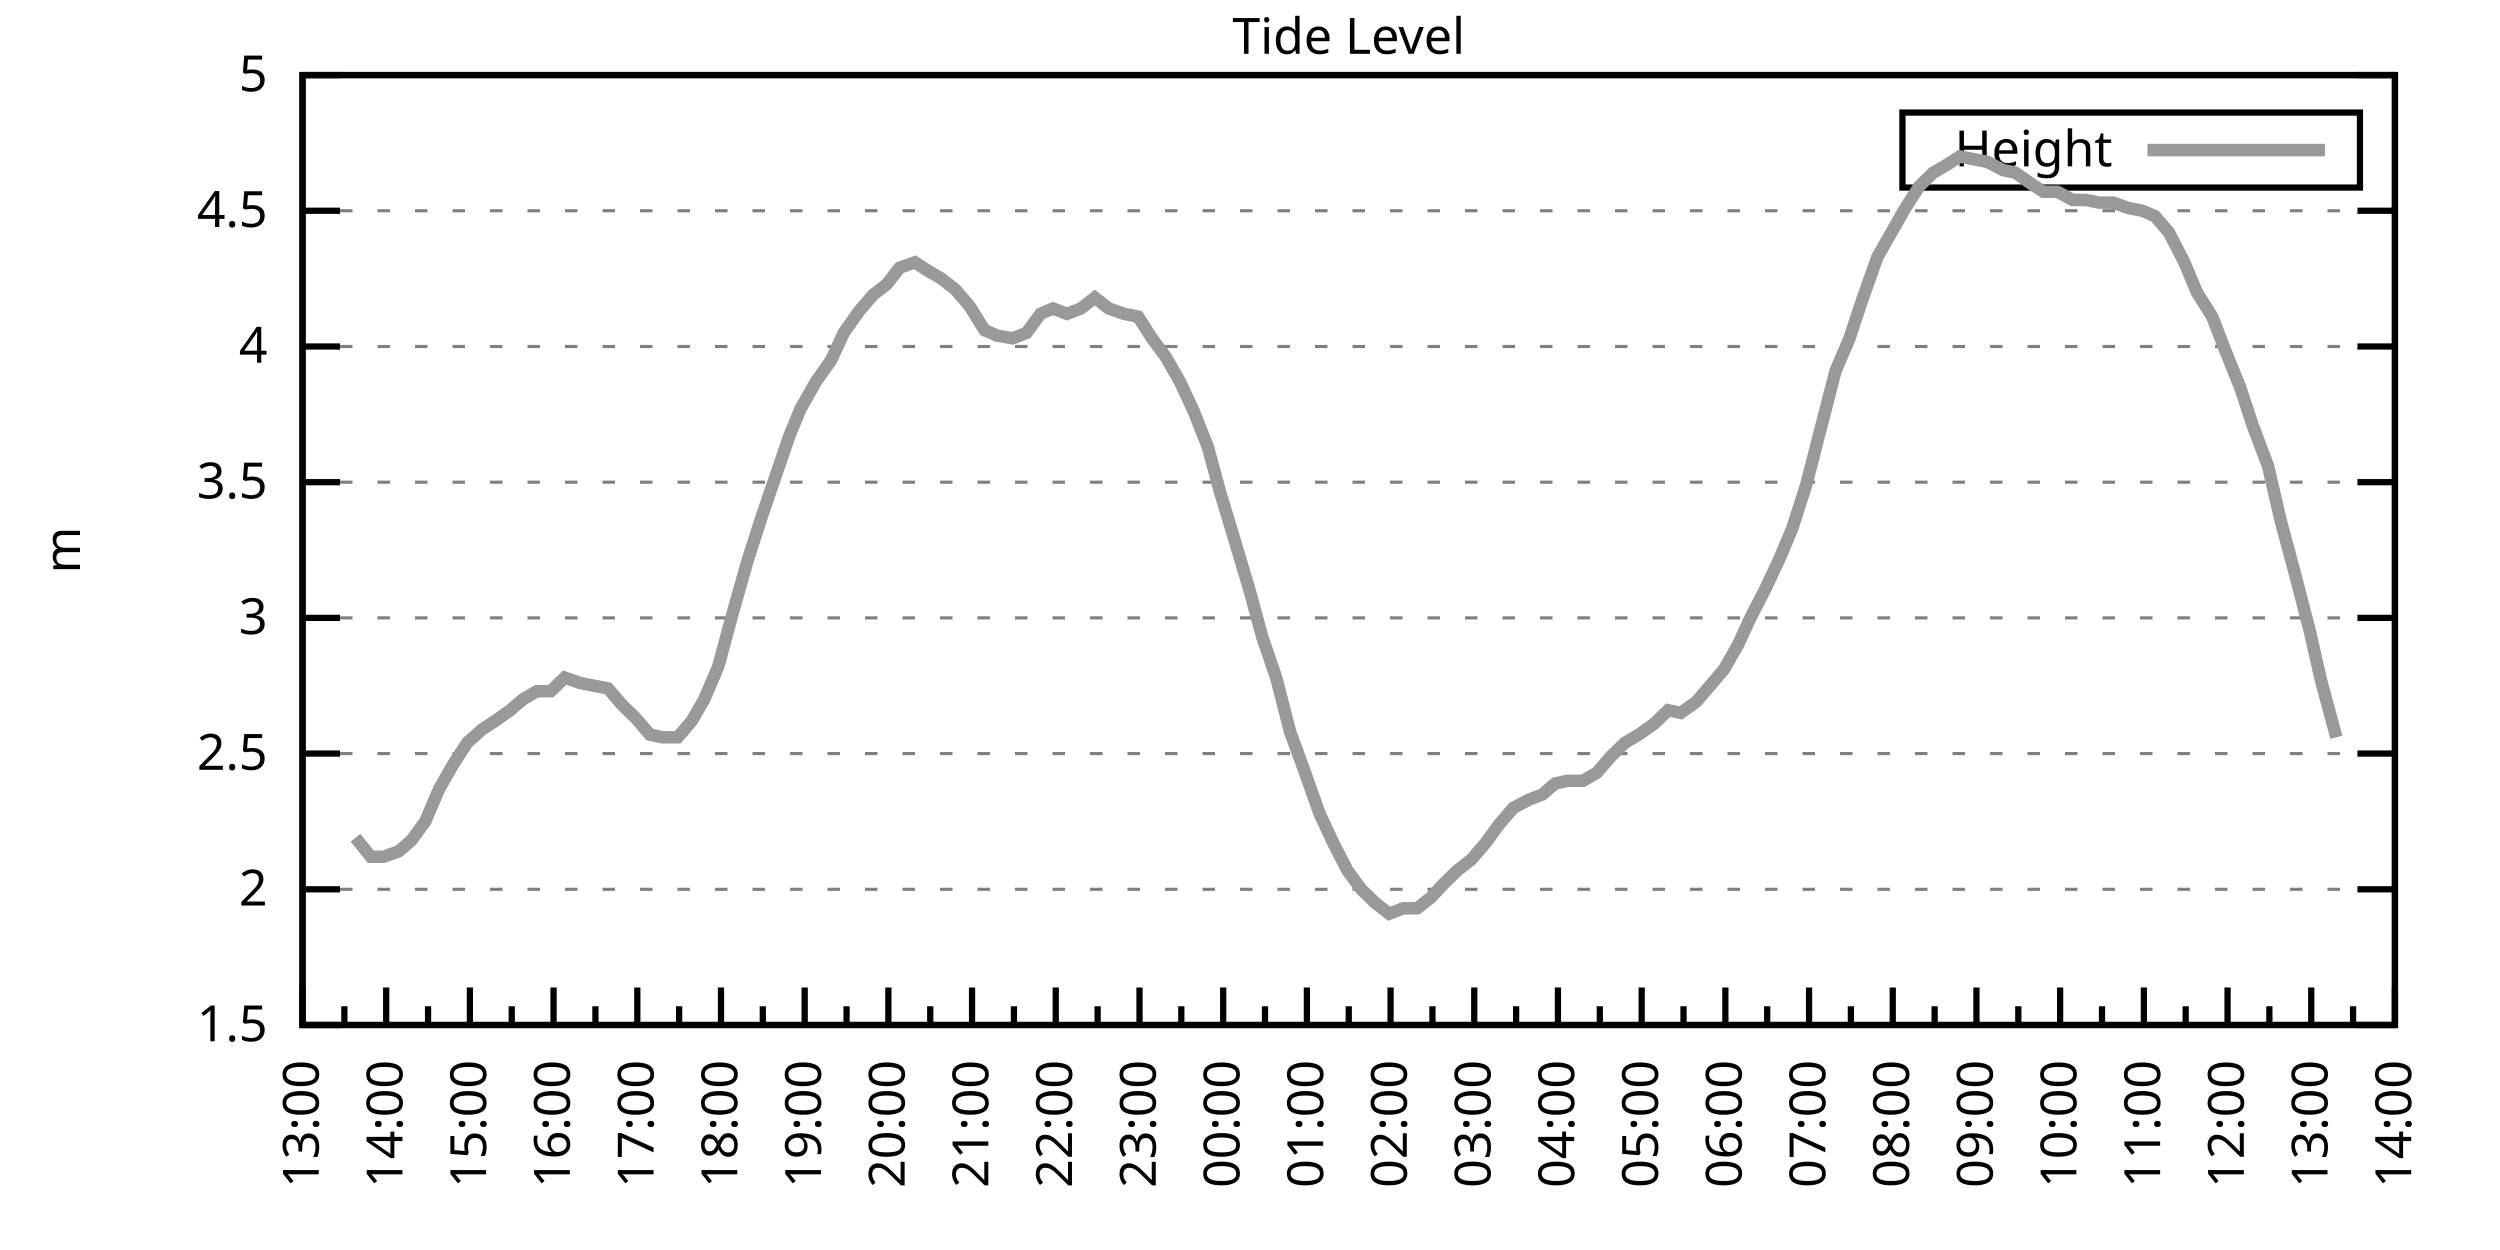
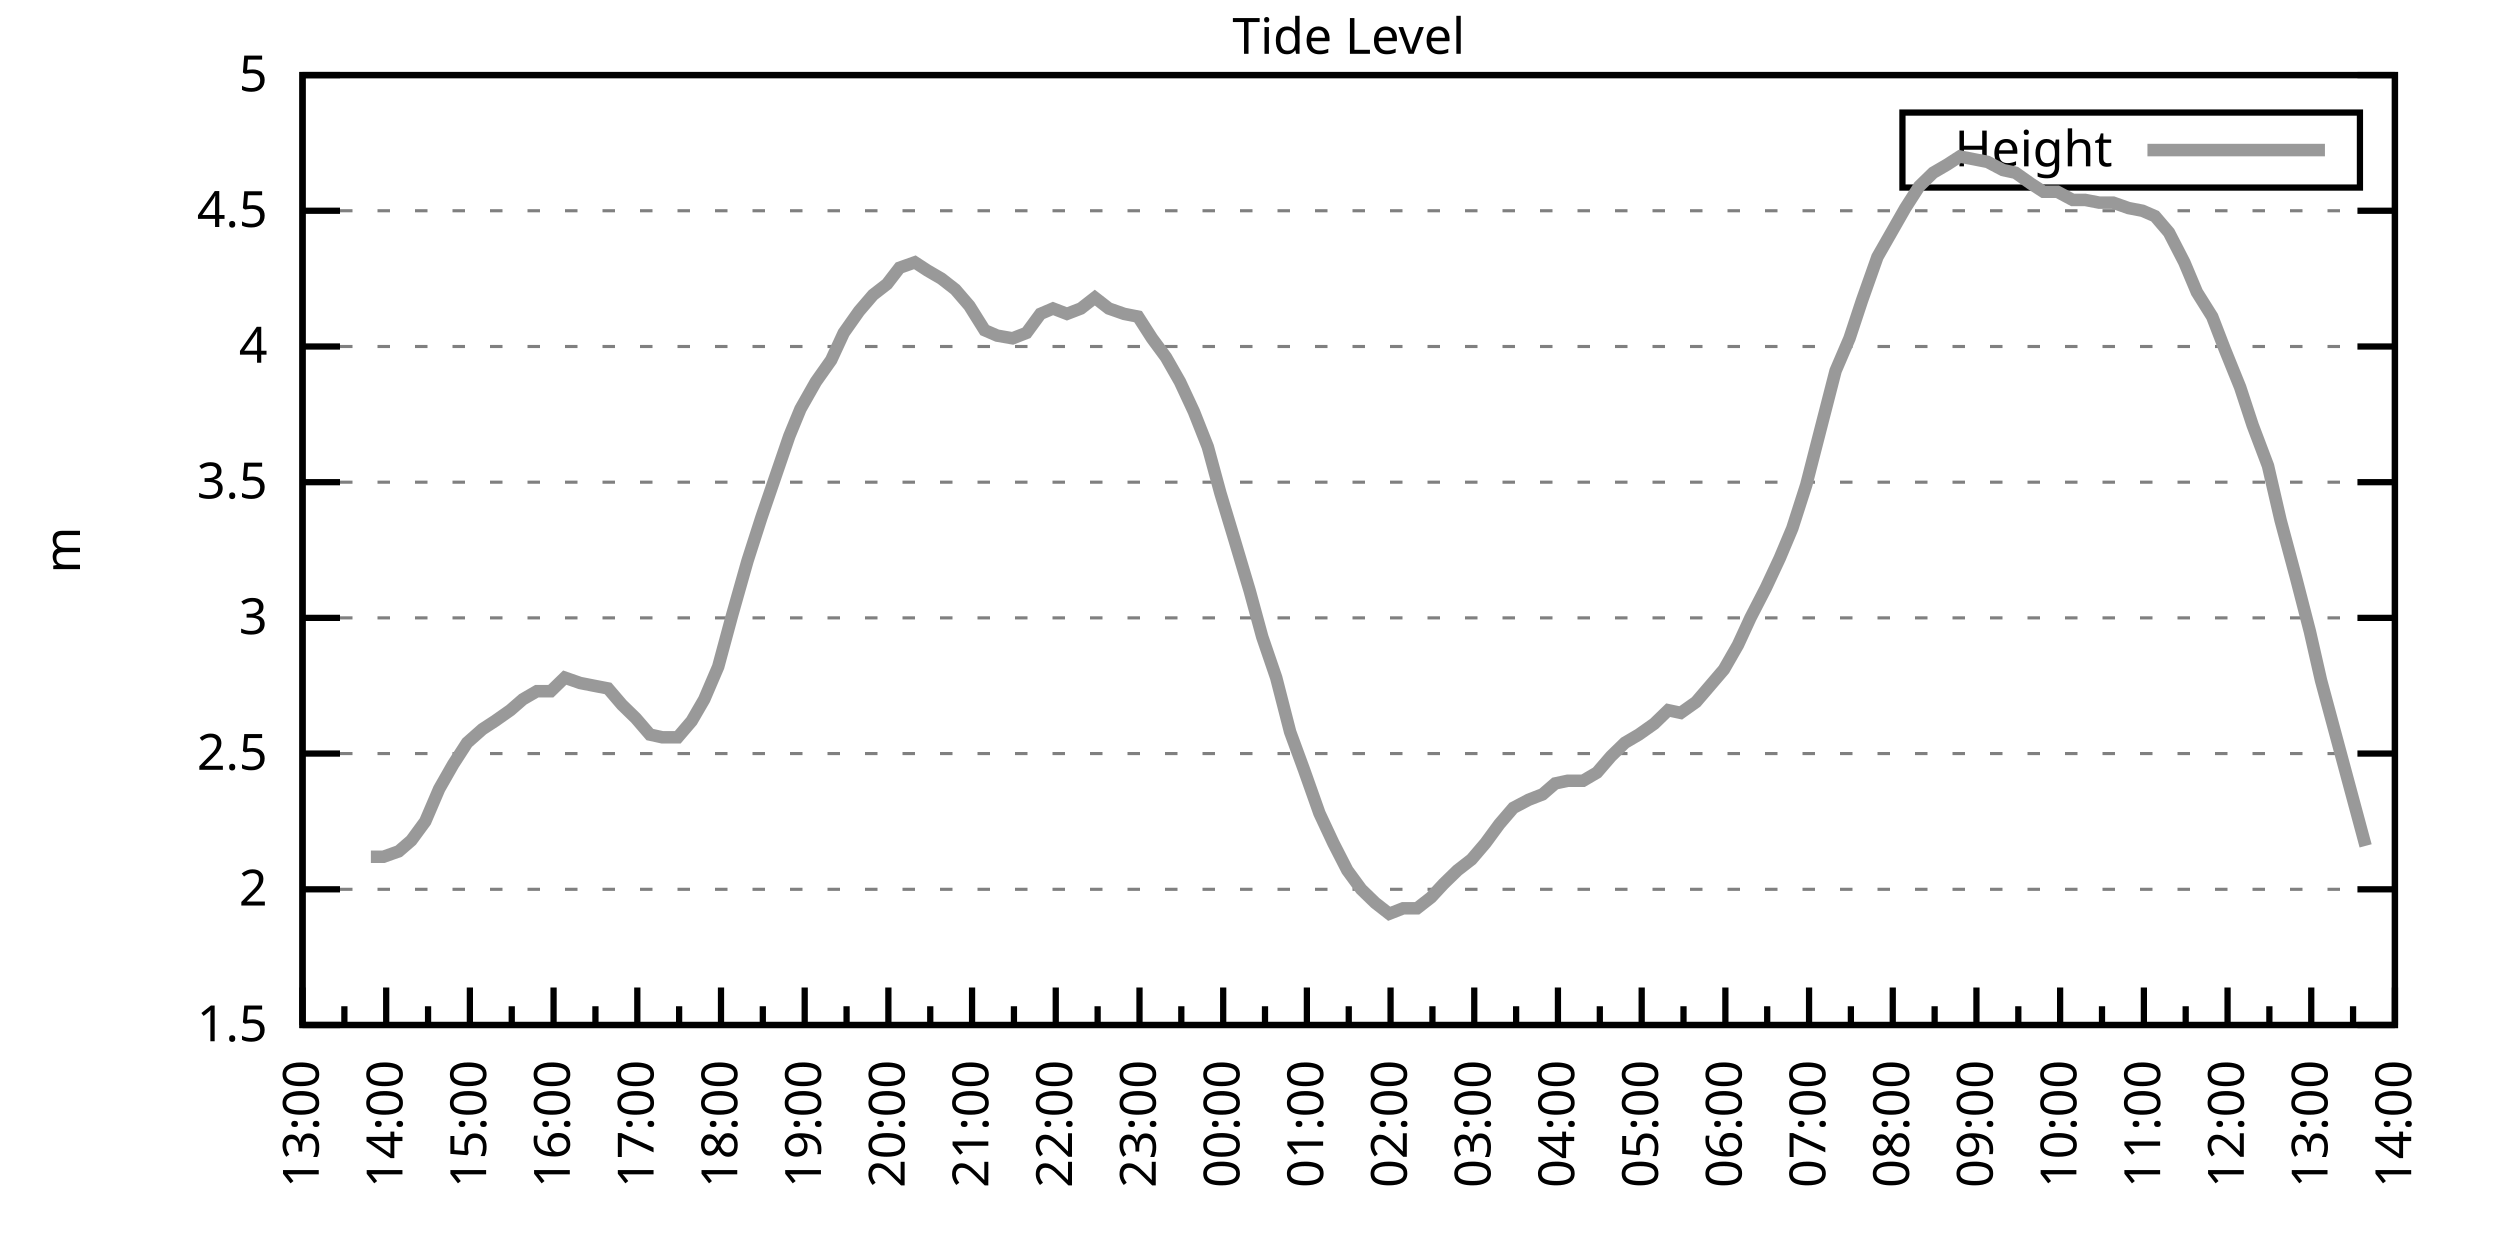
<svg xmlns="http://www.w3.org/2000/svg" xmlns:xlink="http://www.w3.org/1999/xlink" width="400" height="200" viewBox="0 0 400 200">
  <g id="gnuplot_canvas">
    <rect x="0" y="0" width="400" height="200" fill="none" />
    <defs>
      <circle id="gpDot" r="0.5" stroke-width="0.5" stroke="currentColor" />
      <path id="gpPt0" stroke-width="0.333" stroke="currentColor" d="M-1,0 h2 M0,-1 v2" />
      <path id="gpPt1" stroke-width="0.333" stroke="currentColor" d="M-1,-1 L1,1 M1,-1 L-1,1" />
      <path id="gpPt2" stroke-width="0.333" stroke="currentColor" d="M-1,0 L1,0 M0,-1 L0,1 M-1,-1 L1,1 M-1,1 L1,-1" />
      <rect id="gpPt3" stroke-width="0.333" stroke="currentColor" x="-1" y="-1" width="2" height="2" />
      <rect id="gpPt4" stroke-width="0.333" stroke="currentColor" fill="currentColor" x="-1" y="-1" width="2" height="2" />
      <circle id="gpPt5" stroke-width="0.333" stroke="currentColor" cx="0" cy="0" r="1" />
      <use xlink:href="#gpPt5" id="gpPt6" fill="currentColor" stroke="none" />
      <path id="gpPt7" stroke-width="0.333" stroke="currentColor" d="M0,-1.33 L-1.33,0.67 L1.33,0.67 z" />
      <use xlink:href="#gpPt7" id="gpPt8" fill="currentColor" stroke="none" />
      <use xlink:href="#gpPt7" id="gpPt9" stroke="currentColor" transform="rotate(180)" />
      <use xlink:href="#gpPt9" id="gpPt10" fill="currentColor" stroke="none" />
      <use xlink:href="#gpPt3" id="gpPt11" stroke="currentColor" transform="rotate(45)" />
      <use xlink:href="#gpPt11" id="gpPt12" fill="currentColor" stroke="none" />
      <path id="gpPt13" stroke-width="0.333" stroke="currentColor" d="M0,1.330 L1.265,0.411 L0.782,-1.067 L-0.782,-1.076 L-1.265,0.411 z" />
      <use xlink:href="#gpPt13" id="gpPt14" fill="currentColor" stroke="none" />
      <filter id="textbox" filterUnits="objectBoundingBox" x="0" y="0" height="1" width="1">
        <feFlood flood-color="white" flood-opacity="1" result="bgnd" />
        <feComposite in="SourceGraphic" in2="bgnd" operator="atop" />
      </filter>
      <filter id="greybox" filterUnits="objectBoundingBox" x="0" y="0" height="1" width="1">
        <feFlood flood-color="lightgrey" flood-opacity="1" result="grey" />
        <feComposite in="SourceGraphic" in2="grey" operator="atop" />
      </filter>
    </defs>
    <g fill="none" color="white" stroke="currentColor" stroke-width="1.00" stroke-linecap="butt" stroke-linejoin="miter">
</g>
    <g fill="none" color="black" stroke="currentColor" stroke-width="1.00" stroke-linecap="butt" stroke-linejoin="miter">
      <g stroke="none" shape-rendering="crispEdges">
        <polygon fill="rgb(255, 255, 255)" points="48.40,164.00 383.18,164.00 383.18,12.02 48.40,12.02 " />
      </g>
    </g>
    <g fill="none" color="black" stroke="currentColor" stroke-width="1.00" stroke-linecap="butt" stroke-linejoin="miter">
</g>
    <g fill="none" color="black" stroke="black" stroke-width="0.50" stroke-linecap="butt" stroke-linejoin="miter">
</g>
    <g fill="none" color="gray" stroke="currentColor" stroke-width="0.50" stroke-linecap="butt" stroke-linejoin="miter">
      <path stroke="gray" stroke-dasharray="2,4" class="gridline" d="M48.40,164.00 L383.19,164.00  " />
    </g>
    <g fill="none" color="gray" stroke="gray" stroke-width="1.00" stroke-linecap="butt" stroke-linejoin="miter">
</g>
    <g fill="none" color="black" stroke="currentColor" stroke-width="1.00" stroke-linecap="butt" stroke-linejoin="miter">
      <path stroke="black" d="M48.40,164.00 L54.40,164.00 M383.19,164.00 L377.19,164.00  " />
      <g transform="translate(42.80,166.60)" stroke="none" fill="black" font-family="Sans" font-size="8.00" text-anchor="end">
        <text>
          <tspan font-family="Sans"> 1.5</tspan>
        </text>
      </g>
    </g>
    <g fill="none" color="black" stroke="currentColor" stroke-width="1.00" stroke-linecap="butt" stroke-linejoin="miter">
</g>
    <g fill="none" color="black" stroke="black" stroke-width="0.50" stroke-linecap="butt" stroke-linejoin="miter">
</g>
    <g fill="none" color="gray" stroke="currentColor" stroke-width="0.50" stroke-linecap="butt" stroke-linejoin="miter">
      <path stroke="gray" stroke-dasharray="2,4" class="gridline" d="M48.40,142.29 L383.19,142.29  " />
    </g>
    <g fill="none" color="gray" stroke="gray" stroke-width="1.00" stroke-linecap="butt" stroke-linejoin="miter">
</g>
    <g fill="none" color="black" stroke="currentColor" stroke-width="1.00" stroke-linecap="butt" stroke-linejoin="miter">
      <path stroke="black" d="M48.40,142.29 L54.40,142.29 M383.19,142.29 L377.19,142.29  " />
      <g transform="translate(42.80,144.89)" stroke="none" fill="black" font-family="Sans" font-size="8.00" text-anchor="end">
        <text>
          <tspan font-family="Sans"> 2</tspan>
        </text>
      </g>
    </g>
    <g fill="none" color="black" stroke="currentColor" stroke-width="1.00" stroke-linecap="butt" stroke-linejoin="miter">
</g>
    <g fill="none" color="black" stroke="black" stroke-width="0.50" stroke-linecap="butt" stroke-linejoin="miter">
</g>
    <g fill="none" color="gray" stroke="currentColor" stroke-width="0.50" stroke-linecap="butt" stroke-linejoin="miter">
      <path stroke="gray" stroke-dasharray="2,4" class="gridline" d="M48.40,120.57 L383.19,120.57  " />
    </g>
    <g fill="none" color="gray" stroke="gray" stroke-width="1.00" stroke-linecap="butt" stroke-linejoin="miter">
</g>
    <g fill="none" color="black" stroke="currentColor" stroke-width="1.00" stroke-linecap="butt" stroke-linejoin="miter">
      <path stroke="black" d="M48.40,120.57 L54.40,120.57 M383.19,120.57 L377.19,120.57  " />
      <g transform="translate(42.80,123.17)" stroke="none" fill="black" font-family="Sans" font-size="8.00" text-anchor="end">
        <text>
          <tspan font-family="Sans"> 2.5</tspan>
        </text>
      </g>
    </g>
    <g fill="none" color="black" stroke="currentColor" stroke-width="1.00" stroke-linecap="butt" stroke-linejoin="miter">
</g>
    <g fill="none" color="black" stroke="black" stroke-width="0.50" stroke-linecap="butt" stroke-linejoin="miter">
</g>
    <g fill="none" color="gray" stroke="currentColor" stroke-width="0.50" stroke-linecap="butt" stroke-linejoin="miter">
      <path stroke="gray" stroke-dasharray="2,4" class="gridline" d="M48.40,98.86 L383.19,98.86  " />
    </g>
    <g fill="none" color="gray" stroke="gray" stroke-width="1.00" stroke-linecap="butt" stroke-linejoin="miter">
</g>
    <g fill="none" color="black" stroke="currentColor" stroke-width="1.00" stroke-linecap="butt" stroke-linejoin="miter">
      <path stroke="black" d="M48.40,98.86 L54.40,98.86 M383.19,98.86 L377.19,98.86  " />
      <g transform="translate(42.80,101.46)" stroke="none" fill="black" font-family="Sans" font-size="8.00" text-anchor="end">
        <text>
          <tspan font-family="Sans"> 3</tspan>
        </text>
      </g>
    </g>
    <g fill="none" color="black" stroke="currentColor" stroke-width="1.00" stroke-linecap="butt" stroke-linejoin="miter">
</g>
    <g fill="none" color="black" stroke="black" stroke-width="0.50" stroke-linecap="butt" stroke-linejoin="miter">
</g>
    <g fill="none" color="gray" stroke="currentColor" stroke-width="0.50" stroke-linecap="butt" stroke-linejoin="miter">
      <path stroke="gray" stroke-dasharray="2,4" class="gridline" d="M48.40,77.15 L383.19,77.15  " />
    </g>
    <g fill="none" color="gray" stroke="gray" stroke-width="1.00" stroke-linecap="butt" stroke-linejoin="miter">
</g>
    <g fill="none" color="black" stroke="currentColor" stroke-width="1.00" stroke-linecap="butt" stroke-linejoin="miter">
      <path stroke="black" d="M48.40,77.15 L54.40,77.15 M383.19,77.15 L377.19,77.15  " />
      <g transform="translate(42.80,79.75)" stroke="none" fill="black" font-family="Sans" font-size="8.00" text-anchor="end">
        <text>
          <tspan font-family="Sans"> 3.5</tspan>
        </text>
      </g>
    </g>
    <g fill="none" color="black" stroke="currentColor" stroke-width="1.00" stroke-linecap="butt" stroke-linejoin="miter">
</g>
    <g fill="none" color="black" stroke="black" stroke-width="0.50" stroke-linecap="butt" stroke-linejoin="miter">
</g>
    <g fill="none" color="gray" stroke="currentColor" stroke-width="0.50" stroke-linecap="butt" stroke-linejoin="miter">
      <path stroke="gray" stroke-dasharray="2,4" class="gridline" d="M48.40,55.44 L383.19,55.44  " />
    </g>
    <g fill="none" color="gray" stroke="gray" stroke-width="1.00" stroke-linecap="butt" stroke-linejoin="miter">
</g>
    <g fill="none" color="black" stroke="currentColor" stroke-width="1.00" stroke-linecap="butt" stroke-linejoin="miter">
      <path stroke="black" d="M48.40,55.44 L54.40,55.44 M383.19,55.44 L377.19,55.44  " />
      <g transform="translate(42.80,58.04)" stroke="none" fill="black" font-family="Sans" font-size="8.00" text-anchor="end">
        <text>
          <tspan font-family="Sans"> 4</tspan>
        </text>
      </g>
    </g>
    <g fill="none" color="black" stroke="currentColor" stroke-width="1.00" stroke-linecap="butt" stroke-linejoin="miter">
</g>
    <g fill="none" color="black" stroke="black" stroke-width="0.50" stroke-linecap="butt" stroke-linejoin="miter">
</g>
    <g fill="none" color="gray" stroke="currentColor" stroke-width="0.50" stroke-linecap="butt" stroke-linejoin="miter">
      <path stroke="gray" stroke-dasharray="2,4" class="gridline" d="M48.40,33.72 L383.19,33.72  " />
    </g>
    <g fill="none" color="gray" stroke="gray" stroke-width="1.00" stroke-linecap="butt" stroke-linejoin="miter">
</g>
    <g fill="none" color="black" stroke="currentColor" stroke-width="1.00" stroke-linecap="butt" stroke-linejoin="miter">
      <path stroke="black" d="M48.40,33.72 L54.40,33.72 M383.19,33.72 L377.19,33.72  " />
      <g transform="translate(42.80,36.32)" stroke="none" fill="black" font-family="Sans" font-size="8.00" text-anchor="end">
        <text>
          <tspan font-family="Sans"> 4.5</tspan>
        </text>
      </g>
    </g>
    <g fill="none" color="black" stroke="currentColor" stroke-width="1.00" stroke-linecap="butt" stroke-linejoin="miter">
</g>
    <g fill="none" color="black" stroke="black" stroke-width="0.50" stroke-linecap="butt" stroke-linejoin="miter">
</g>
    <g fill="none" color="gray" stroke="currentColor" stroke-width="0.50" stroke-linecap="butt" stroke-linejoin="miter">
      <path stroke="gray" stroke-dasharray="2,4" class="gridline" d="M48.40,12.01 L383.19,12.01  " />
    </g>
    <g fill="none" color="gray" stroke="gray" stroke-width="1.00" stroke-linecap="butt" stroke-linejoin="miter">
</g>
    <g fill="none" color="black" stroke="currentColor" stroke-width="1.00" stroke-linecap="butt" stroke-linejoin="miter">
      <path stroke="black" d="M48.40,12.01 L54.40,12.01 M383.19,12.01 L377.19,12.01  " />
      <g transform="translate(42.80,14.61)" stroke="none" fill="black" font-family="Sans" font-size="8.00" text-anchor="end">
        <text>
          <tspan font-family="Sans"> 5</tspan>
        </text>
      </g>
    </g>
    <g fill="none" color="black" stroke="currentColor" stroke-width="1.00" stroke-linecap="butt" stroke-linejoin="miter">
      <path stroke="black" d="M48.40,164.00 L48.40,158.00  " />
      <g transform="translate(51.00,169.60) rotate(270)" stroke="none" fill="black" font-family="Sans" font-size="8.00" text-anchor="end">
        <text>
          <tspan font-family="Sans">13:00</tspan>
        </text>
      </g>
    </g>
    <g fill="none" color="black" stroke="currentColor" stroke-width="1.00" stroke-linecap="butt" stroke-linejoin="miter">
      <path stroke="black" d="M55.10,164.00 L55.10,161.00 M61.79,164.00 L61.79,158.00  " />
      <g transform="translate(64.39,169.60) rotate(270)" stroke="none" fill="black" font-family="Sans" font-size="8.00" text-anchor="end">
        <text>
          <tspan font-family="Sans">14:00</tspan>
        </text>
      </g>
    </g>
    <g fill="none" color="black" stroke="currentColor" stroke-width="1.00" stroke-linecap="butt" stroke-linejoin="miter">
      <path stroke="black" d="M68.49,164.00 L68.49,161.00 M75.18,164.00 L75.18,158.00  " />
      <g transform="translate(77.78,169.60) rotate(270)" stroke="none" fill="black" font-family="Sans" font-size="8.00" text-anchor="end">
        <text>
          <tspan font-family="Sans">15:00</tspan>
        </text>
      </g>
    </g>
    <g fill="none" color="black" stroke="currentColor" stroke-width="1.00" stroke-linecap="butt" stroke-linejoin="miter">
      <path stroke="black" d="M81.88,164.00 L81.88,161.00 M88.57,164.00 L88.57,158.00  " />
      <g transform="translate(91.17,169.60) rotate(270)" stroke="none" fill="black" font-family="Sans" font-size="8.00" text-anchor="end">
        <text>
          <tspan font-family="Sans">16:00</tspan>
        </text>
      </g>
    </g>
    <g fill="none" color="black" stroke="currentColor" stroke-width="1.00" stroke-linecap="butt" stroke-linejoin="miter">
      <path stroke="black" d="M95.27,164.00 L95.27,161.00 M101.97,164.00 L101.97,158.00  " />
      <g transform="translate(104.57,169.60) rotate(270)" stroke="none" fill="black" font-family="Sans" font-size="8.00" text-anchor="end">
        <text>
          <tspan font-family="Sans">17:00</tspan>
        </text>
      </g>
    </g>
    <g fill="none" color="black" stroke="currentColor" stroke-width="1.00" stroke-linecap="butt" stroke-linejoin="miter">
      <path stroke="black" d="M108.66,164.00 L108.66,161.00 M115.36,164.00 L115.36,158.00  " />
      <g transform="translate(117.96,169.60) rotate(270)" stroke="none" fill="black" font-family="Sans" font-size="8.00" text-anchor="end">
        <text>
          <tspan font-family="Sans">18:00</tspan>
        </text>
      </g>
    </g>
    <g fill="none" color="black" stroke="currentColor" stroke-width="1.00" stroke-linecap="butt" stroke-linejoin="miter">
      <path stroke="black" d="M122.05,164.00 L122.05,161.00 M128.75,164.00 L128.75,158.00  " />
      <g transform="translate(131.35,169.60) rotate(270)" stroke="none" fill="black" font-family="Sans" font-size="8.00" text-anchor="end">
        <text>
          <tspan font-family="Sans">19:00</tspan>
        </text>
      </g>
    </g>
    <g fill="none" color="black" stroke="currentColor" stroke-width="1.00" stroke-linecap="butt" stroke-linejoin="miter">
      <path stroke="black" d="M135.45,164.00 L135.45,161.00 M142.14,164.00 L142.14,158.00  " />
      <g transform="translate(144.74,169.60) rotate(270)" stroke="none" fill="black" font-family="Sans" font-size="8.00" text-anchor="end">
        <text>
          <tspan font-family="Sans">20:00</tspan>
        </text>
      </g>
    </g>
    <g fill="none" color="black" stroke="currentColor" stroke-width="1.00" stroke-linecap="butt" stroke-linejoin="miter">
      <path stroke="black" d="M148.84,164.00 L148.84,161.00 M155.53,164.00 L155.53,158.00  " />
      <g transform="translate(158.13,169.60) rotate(270)" stroke="none" fill="black" font-family="Sans" font-size="8.00" text-anchor="end">
        <text>
          <tspan font-family="Sans">21:00</tspan>
        </text>
      </g>
    </g>
    <g fill="none" color="black" stroke="currentColor" stroke-width="1.00" stroke-linecap="butt" stroke-linejoin="miter">
      <path stroke="black" d="M162.23,164.00 L162.23,161.00 M168.92,164.00 L168.92,158.00  " />
      <g transform="translate(171.52,169.60) rotate(270)" stroke="none" fill="black" font-family="Sans" font-size="8.00" text-anchor="end">
        <text>
          <tspan font-family="Sans">22:00</tspan>
        </text>
      </g>
    </g>
    <g fill="none" color="black" stroke="currentColor" stroke-width="1.00" stroke-linecap="butt" stroke-linejoin="miter">
      <path stroke="black" d="M175.62,164.00 L175.62,161.00 M182.32,164.00 L182.32,158.00  " />
      <g transform="translate(184.92,169.60) rotate(270)" stroke="none" fill="black" font-family="Sans" font-size="8.00" text-anchor="end">
        <text>
          <tspan font-family="Sans">23:00</tspan>
        </text>
      </g>
    </g>
    <g fill="none" color="black" stroke="currentColor" stroke-width="1.00" stroke-linecap="butt" stroke-linejoin="miter">
      <path stroke="black" d="M189.01,164.00 L189.01,161.00 M195.71,164.00 L195.71,158.00  " />
      <g transform="translate(198.31,169.60) rotate(270)" stroke="none" fill="black" font-family="Sans" font-size="8.00" text-anchor="end">
        <text>
          <tspan font-family="Sans">00:00</tspan>
        </text>
      </g>
    </g>
    <g fill="none" color="black" stroke="currentColor" stroke-width="1.00" stroke-linecap="butt" stroke-linejoin="miter">
      <path stroke="black" d="M202.40,164.00 L202.40,161.00 M209.10,164.00 L209.10,158.00  " />
      <g transform="translate(211.70,169.60) rotate(270)" stroke="none" fill="black" font-family="Sans" font-size="8.00" text-anchor="end">
        <text>
          <tspan font-family="Sans">01:00</tspan>
        </text>
      </g>
    </g>
    <g fill="none" color="black" stroke="currentColor" stroke-width="1.00" stroke-linecap="butt" stroke-linejoin="miter">
      <path stroke="black" d="M215.80,164.00 L215.80,161.00 M222.49,164.00 L222.49,158.00  " />
      <g transform="translate(225.09,169.60) rotate(270)" stroke="none" fill="black" font-family="Sans" font-size="8.00" text-anchor="end">
        <text>
          <tspan font-family="Sans">02:00</tspan>
        </text>
      </g>
    </g>
    <g fill="none" color="black" stroke="currentColor" stroke-width="1.00" stroke-linecap="butt" stroke-linejoin="miter">
      <path stroke="black" d="M229.19,164.00 L229.19,161.00 M235.88,164.00 L235.88,158.00  " />
      <g transform="translate(238.48,169.60) rotate(270)" stroke="none" fill="black" font-family="Sans" font-size="8.00" text-anchor="end">
        <text>
          <tspan font-family="Sans">03:00</tspan>
        </text>
      </g>
    </g>
    <g fill="none" color="black" stroke="currentColor" stroke-width="1.00" stroke-linecap="butt" stroke-linejoin="miter">
      <path stroke="black" d="M242.58,164.00 L242.58,161.00 M249.27,164.00 L249.27,158.00  " />
      <g transform="translate(251.87,169.60) rotate(270)" stroke="none" fill="black" font-family="Sans" font-size="8.00" text-anchor="end">
        <text>
          <tspan font-family="Sans">04:00</tspan>
        </text>
      </g>
    </g>
    <g fill="none" color="black" stroke="currentColor" stroke-width="1.00" stroke-linecap="butt" stroke-linejoin="miter">
      <path stroke="black" d="M255.97,164.00 L255.97,161.00 M262.67,164.00 L262.67,158.00  " />
      <g transform="translate(265.27,169.60) rotate(270)" stroke="none" fill="black" font-family="Sans" font-size="8.00" text-anchor="end">
        <text>
          <tspan font-family="Sans">05:00</tspan>
        </text>
      </g>
    </g>
    <g fill="none" color="black" stroke="currentColor" stroke-width="1.00" stroke-linecap="butt" stroke-linejoin="miter">
      <path stroke="black" d="M269.36,164.00 L269.36,161.00 M276.06,164.00 L276.06,158.00  " />
      <g transform="translate(278.66,169.60) rotate(270)" stroke="none" fill="black" font-family="Sans" font-size="8.00" text-anchor="end">
        <text>
          <tspan font-family="Sans">06:00</tspan>
        </text>
      </g>
    </g>
    <g fill="none" color="black" stroke="currentColor" stroke-width="1.00" stroke-linecap="butt" stroke-linejoin="miter">
      <path stroke="black" d="M282.75,164.00 L282.75,161.00 M289.45,164.00 L289.45,158.00  " />
      <g transform="translate(292.05,169.60) rotate(270)" stroke="none" fill="black" font-family="Sans" font-size="8.00" text-anchor="end">
        <text>
          <tspan font-family="Sans">07:00</tspan>
        </text>
      </g>
    </g>
    <g fill="none" color="black" stroke="currentColor" stroke-width="1.00" stroke-linecap="butt" stroke-linejoin="miter">
      <path stroke="black" d="M296.14,164.00 L296.14,161.00 M302.84,164.00 L302.84,158.00  " />
      <g transform="translate(305.44,169.60) rotate(270)" stroke="none" fill="black" font-family="Sans" font-size="8.00" text-anchor="end">
        <text>
          <tspan font-family="Sans">08:00</tspan>
        </text>
      </g>
    </g>
    <g fill="none" color="black" stroke="currentColor" stroke-width="1.00" stroke-linecap="butt" stroke-linejoin="miter">
      <path stroke="black" d="M309.54,164.00 L309.54,161.00 M316.23,164.00 L316.23,158.00  " />
      <g transform="translate(318.83,169.60) rotate(270)" stroke="none" fill="black" font-family="Sans" font-size="8.00" text-anchor="end">
        <text>
          <tspan font-family="Sans">09:00</tspan>
        </text>
      </g>
    </g>
    <g fill="none" color="black" stroke="currentColor" stroke-width="1.00" stroke-linecap="butt" stroke-linejoin="miter">
      <path stroke="black" d="M322.93,164.00 L322.93,161.00 M329.62,164.00 L329.62,158.00  " />
      <g transform="translate(332.22,169.60) rotate(270)" stroke="none" fill="black" font-family="Sans" font-size="8.00" text-anchor="end">
        <text>
          <tspan font-family="Sans">10:00</tspan>
        </text>
      </g>
    </g>
    <g fill="none" color="black" stroke="currentColor" stroke-width="1.00" stroke-linecap="butt" stroke-linejoin="miter">
      <path stroke="black" d="M336.32,164.00 L336.32,161.00 M343.02,164.00 L343.02,158.00  " />
      <g transform="translate(345.62,169.60) rotate(270)" stroke="none" fill="black" font-family="Sans" font-size="8.00" text-anchor="end">
        <text>
          <tspan font-family="Sans">11:00</tspan>
        </text>
      </g>
    </g>
    <g fill="none" color="black" stroke="currentColor" stroke-width="1.00" stroke-linecap="butt" stroke-linejoin="miter">
      <path stroke="black" d="M349.71,164.00 L349.71,161.00 M356.41,164.00 L356.41,158.00  " />
      <g transform="translate(359.01,169.60) rotate(270)" stroke="none" fill="black" font-family="Sans" font-size="8.00" text-anchor="end">
        <text>
          <tspan font-family="Sans">12:00</tspan>
        </text>
      </g>
    </g>
    <g fill="none" color="black" stroke="currentColor" stroke-width="1.00" stroke-linecap="butt" stroke-linejoin="miter">
      <path stroke="black" d="M363.10,164.00 L363.10,161.00 M369.80,164.00 L369.80,158.00  " />
      <g transform="translate(372.40,169.60) rotate(270)" stroke="none" fill="black" font-family="Sans" font-size="8.00" text-anchor="end">
        <text>
          <tspan font-family="Sans">13:00</tspan>
        </text>
      </g>
    </g>
    <g fill="none" color="black" stroke="currentColor" stroke-width="1.00" stroke-linecap="butt" stroke-linejoin="miter">
      <path stroke="black" d="M376.49,164.00 L376.49,161.00 M383.19,164.00 L383.19,158.00  " />
      <g transform="translate(385.79,169.60) rotate(270)" stroke="none" fill="black" font-family="Sans" font-size="8.00" text-anchor="end">
        <text>
          <tspan font-family="Sans">14:00</tspan>
        </text>
      </g>
    </g>
    <g fill="none" color="black" stroke="currentColor" stroke-width="1.00" stroke-linecap="butt" stroke-linejoin="miter">
</g>
    <g fill="none" color="black" stroke="currentColor" stroke-width="1.00" stroke-linecap="butt" stroke-linejoin="miter">
      <path stroke="black" d="M48.40,12.01 L48.40,164.00 L383.19,164.00 L383.19,12.01 L48.40,12.01 Z  " />
    </g>
    <g fill="none" color="black" stroke="currentColor" stroke-width="1.00" stroke-linecap="butt" stroke-linejoin="miter">
      <g transform="translate(12.80,88.01) rotate(270)" stroke="none" fill="black" font-family="Sans" font-size="8.00" text-anchor="middle">
        <text>
          <tspan font-family="Sans">m</tspan>
        </text>
      </g>
    </g>
    <g fill="none" color="black" stroke="currentColor" stroke-width="1.00" stroke-linecap="butt" stroke-linejoin="miter">
</g>
    <g fill="none" color="black" stroke="currentColor" stroke-width="1.00" stroke-linecap="butt" stroke-linejoin="miter">
      <path stroke="black" d="M304.39,30.01 L304.39,18.01 L377.59,18.01 L377.59,30.01 L304.39,30.01 Z  " />
    </g>
    <g id="Tide_level_plot_1">
      <g fill="none" color="white" stroke="black" stroke-width="2.00" stroke-linecap="butt" stroke-linejoin="miter">
</g>
      <g fill="none" color="black" stroke="currentColor" stroke-width="2.00" stroke-linecap="butt" stroke-linejoin="miter">
        <g transform="translate(337.99,26.61)" stroke="none" fill="black" font-family="Sans" font-size="8.00" text-anchor="end">
          <text>
            <tspan font-family="Sans">Height</tspan>
          </text>
        </g>
      </g>
      <g fill="none" color="black" stroke="currentColor" stroke-width="2.00" stroke-linecap="butt" stroke-linejoin="miter">
-         <path stroke="rgb(153, 153, 153)" d="M343.59,24.01 L371.99,24.01 M56.88,134.04 L59.34,137.08 L61.35,137.08 L63.80,136.21 L65.81,134.47 L68.04,131.43   L70.27,126.22 L72.50,122.31 L74.74,118.84 L77.19,116.67 L79.20,115.36 L81.66,113.63 L83.66,111.89 L85.90,110.59   L88.13,110.59 L90.36,108.42 L92.82,109.28 L95.05,109.72 L97.28,110.15 L99.51,112.76 L101.74,114.93 L103.98,117.53   L105.98,117.97 L108.44,117.97 L110.67,115.36 L112.68,111.89 L114.91,106.68 L117.14,98.43 L119.60,89.74 L121.83,82.79   L124.06,76.28 L126.29,69.77 L128.08,65.42 L130.54,61.08 L132.99,57.61 L135.00,53.26 L137.45,49.79 L139.69,47.18   L141.92,45.45 L143.93,42.84 L146.38,41.97 L148.39,43.28 L150.62,44.58 L152.85,46.32 L155.09,48.92 L157.54,52.83   L159.55,53.70 L162.01,54.13 L164.24,53.26 L166.47,50.22 L168.48,49.36 L170.71,50.22 L172.94,49.36 L175.17,47.62   L177.41,49.36 L179.86,50.22 L182.09,50.66 L184.32,54.13 L186.56,57.17 L188.79,61.08 L191.02,65.86 L193.25,71.50   L195.26,78.89 L197.49,86.27 L199.95,94.52 L201.96,101.90 L204.19,108.42 L206.42,117.10 L208.65,123.18 L211.11,130.13   L213.34,134.90 L215.57,139.25 L217.80,142.29 L220.04,144.46 L222.27,146.20 L224.50,145.33 L226.73,145.33 L228.96,143.59   L230.97,141.42 L233.20,139.25 L235.44,137.51 L237.67,134.90 L239.90,131.86 L242.13,129.26 L244.59,127.96 L246.82,127.09   L248.83,125.35 L250.84,124.92 L253.29,124.92 L255.52,123.61 L257.76,121.01 L259.99,118.84 L262.22,117.53 L264.67,115.80   L266.91,113.63 L268.92,114.06 L271.37,112.32 L273.60,109.72 L275.83,107.11 L278.07,103.20 L280.07,98.86 L282.53,94.08   L284.76,89.31 L286.77,84.53 L289.00,77.58 L291.23,68.90 L293.69,59.34 L295.92,54.13 L297.93,48.05 L300.39,41.11   L302.62,37.20 L304.85,33.29 L307.08,29.81 L309.31,27.64 L311.54,26.34 L313.55,25.04 L315.79,25.47 L318.02,25.91   L320.47,27.21 L322.48,27.64 L324.94,29.38 L326.95,30.68 L329.18,30.68 L331.63,31.99 L333.64,31.99 L335.87,32.42   L338.10,32.42 L340.56,33.29 L342.79,33.72 L344.80,34.59 L347.03,37.20 L349.49,41.97 L351.50,46.75 L353.95,50.66   L355.96,55.87 L358.42,61.95 L360.42,68.03 L362.88,74.54 L364.89,83.23 L367.34,92.35 L369.58,101.03 L371.36,108.85   L373.82,117.97  " />
+         <path stroke="rgb(153, 153, 153)" d="M343.59,24.01 L371.99,24.01 M59.34,137.08 L61.35,137.08 L63.80,136.21 L65.81,134.47 L68.04,131.43 L70.27,126.22   L72.50,122.31 L74.74,118.84 L77.19,116.67 L79.20,115.36 L81.66,113.63 L83.66,111.89 L85.90,110.59 L88.13,110.59   L90.36,108.42 L92.82,109.28 L95.05,109.72 L97.28,110.15 L99.51,112.76 L101.74,114.93 L103.98,117.53 L105.98,117.97   L108.44,117.97 L110.67,115.36 L112.68,111.89 L114.91,106.68 L117.14,98.43 L119.60,89.74 L121.83,82.79 L124.06,76.28   L126.29,69.77 L128.08,65.42 L130.54,61.08 L132.99,57.61 L135.00,53.26 L137.45,49.79 L139.69,47.18 L141.92,45.45   L143.93,42.84 L146.38,41.97 L148.39,43.28 L150.62,44.58 L152.85,46.32 L155.09,48.92 L157.54,52.83 L159.55,53.70   L162.01,54.13 L164.24,53.26 L166.47,50.22 L168.48,49.36 L170.71,50.22 L172.94,49.36 L175.17,47.62 L177.41,49.36   L179.86,50.22 L182.09,50.66 L184.32,54.13 L186.56,57.17 L188.79,61.08 L191.02,65.86 L193.25,71.50 L195.26,78.89   L197.49,86.27 L199.95,94.52 L201.96,101.90 L204.19,108.42 L206.42,117.10 L208.65,123.18 L211.11,130.13 L213.34,134.90   L215.57,139.25 L217.80,142.29 L220.04,144.46 L222.27,146.20 L224.50,145.33 L226.73,145.33 L228.96,143.59 L230.97,141.42   L233.20,139.25 L235.44,137.51 L237.67,134.90 L239.90,131.86 L242.13,129.26 L244.59,127.96 L246.82,127.09 L248.83,125.35   L250.84,124.92 L253.29,124.92 L255.52,123.61 L257.76,121.01 L259.99,118.84 L262.22,117.53 L264.67,115.80 L266.91,113.63   L268.92,114.06 L271.37,112.32 L273.60,109.72 L275.83,107.11 L278.07,103.20 L280.07,98.86 L282.53,94.08 L284.76,89.31   L286.77,84.53 L289.00,77.58 L291.23,68.90 L293.69,59.34 L295.92,54.13 L297.93,48.05 L300.39,41.11 L302.62,37.20   L304.85,33.29 L307.08,29.81 L309.31,27.64 L311.54,26.34 L313.55,25.04 L315.79,25.47 L318.02,25.91 L320.47,27.21   L322.48,27.64 L324.94,29.38 L326.95,30.68 L329.18,30.68 L331.63,31.99 L333.64,31.99 L335.87,32.42 L338.10,32.42   L340.56,33.29 L342.79,33.72 L344.80,34.59 L347.03,37.20 L349.49,41.97 L351.50,46.75 L353.95,50.66 L355.96,55.87   L358.42,61.95 L360.42,68.03 L362.88,74.54 L364.89,83.23 L367.34,92.35 L369.58,101.03 L371.36,108.85 L373.82,117.97   L378.50,135.34  " />
      </g>
    </g>
    <g fill="none" color="black" stroke="currentColor" stroke-width="2.00" stroke-linecap="butt" stroke-linejoin="miter">
</g>
    <g fill="none" color="black" stroke="black" stroke-width="1.00" stroke-linecap="butt" stroke-linejoin="miter">
</g>
    <g fill="none" color="black" stroke="currentColor" stroke-width="1.00" stroke-linecap="butt" stroke-linejoin="miter">
      <path stroke="black" d="M48.40,12.01 L48.40,164.00 L383.19,164.00 L383.19,12.01 L48.40,12.01 Z  " />
    </g>
    <g fill="none" color="black" stroke="currentColor" stroke-width="1.00" stroke-linecap="butt" stroke-linejoin="miter">
      <g transform="translate(215.79,8.61)" stroke="none" fill="black" font-family="Sans" font-size="8.00" text-anchor="middle">
        <text>
          <tspan font-family="Sans">Tide Level</tspan>
        </text>
      </g>
    </g>
    <g fill="none" color="black" stroke="currentColor" stroke-width="1.00" stroke-linecap="butt" stroke-linejoin="miter">
</g>
  </g>
</svg>
